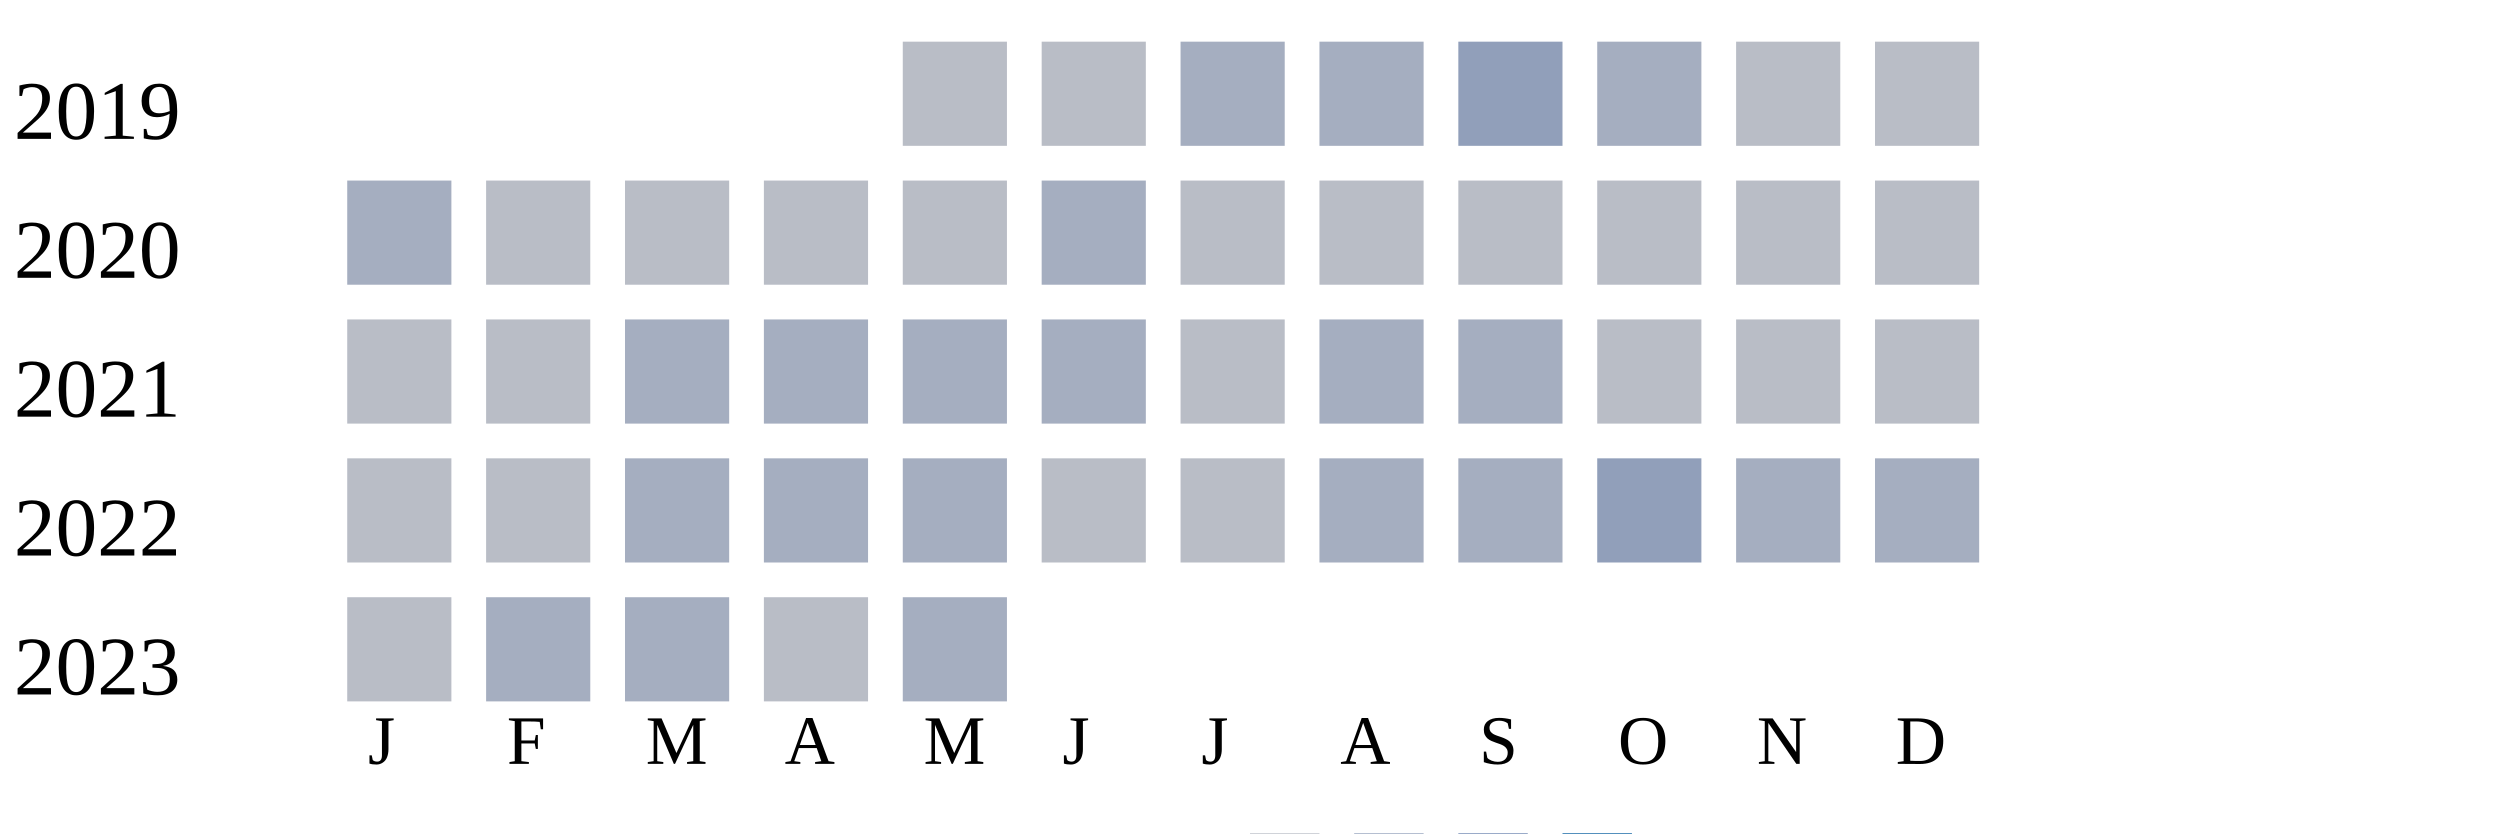
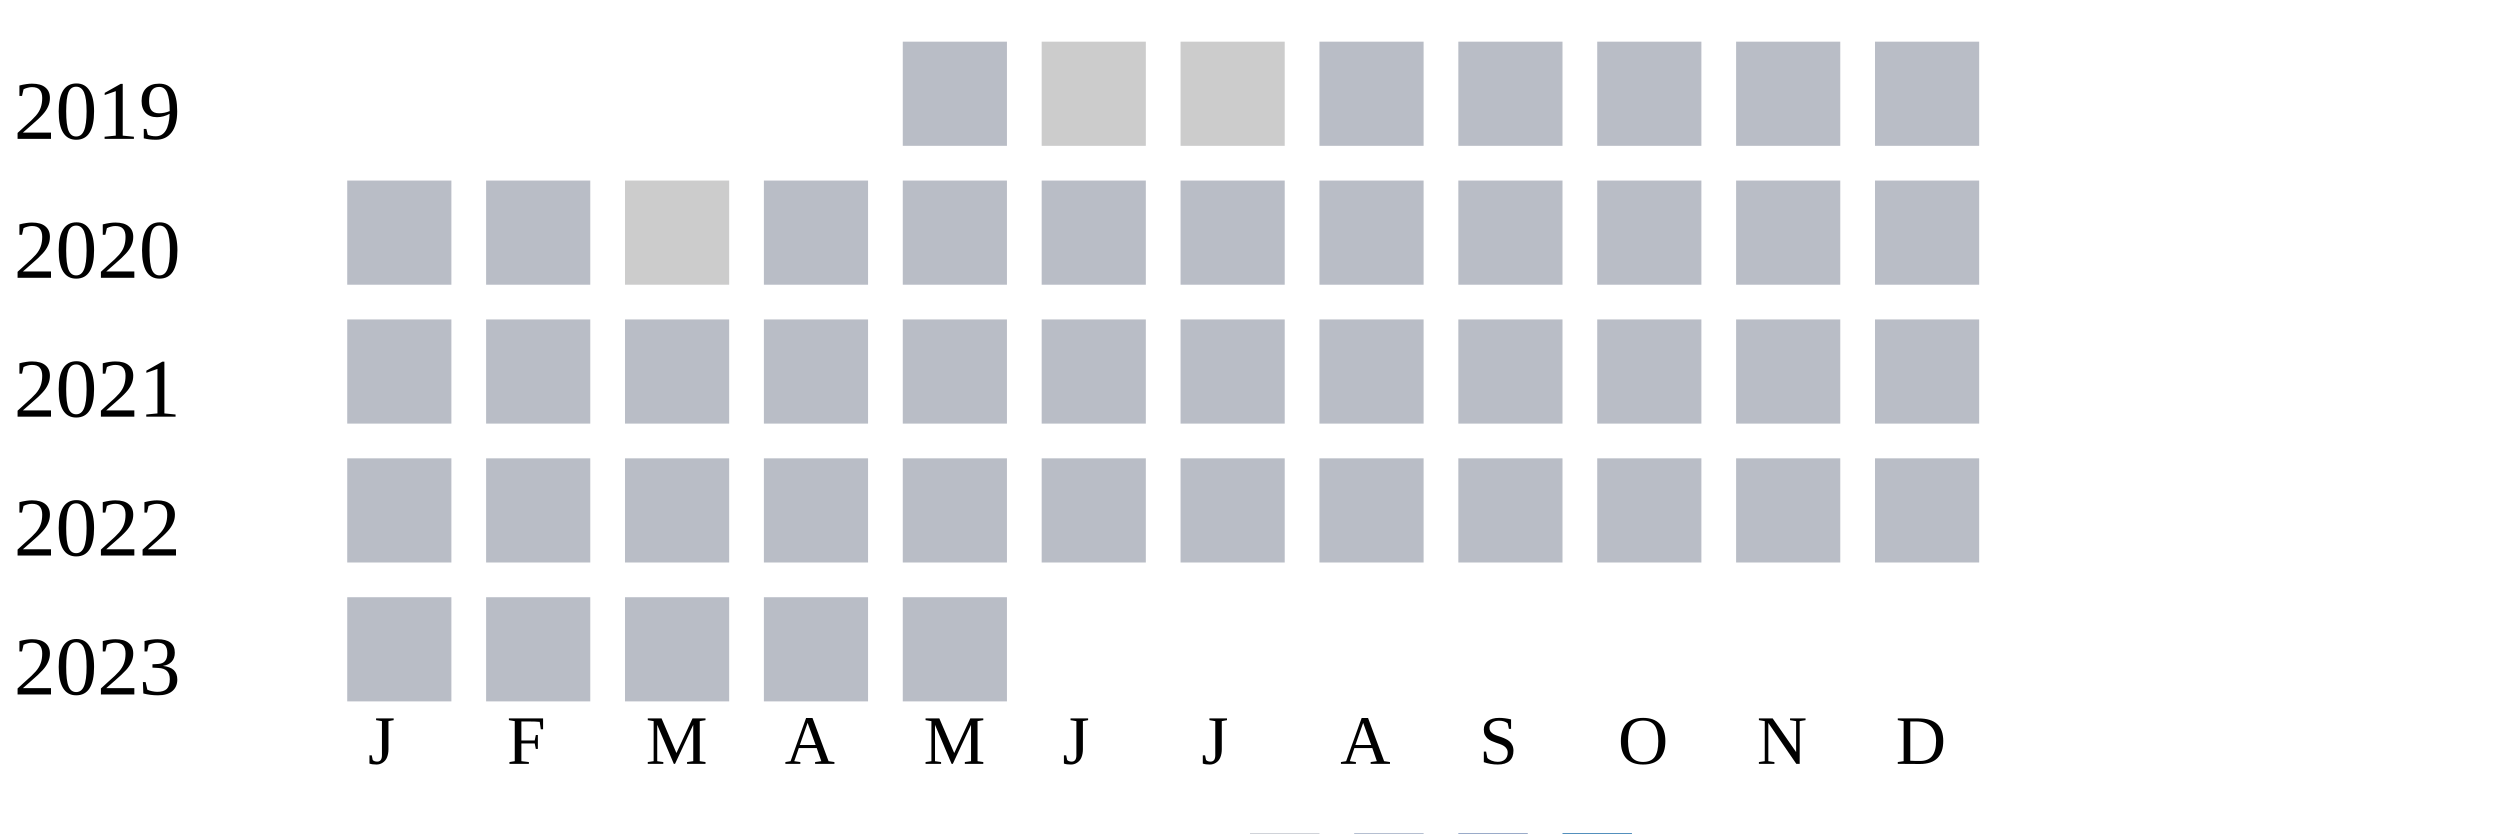
<svg xmlns="http://www.w3.org/2000/svg" width="360" height="120">
  <g transform="translate(0 0)">
    <text x="2" y="20">2019</text>
    <rect x="130" y="6" width="15" height="15" fill="#b9bdc6" />
-     <rect x="150" y="6" width="15" height="15" fill="#b9bdc6" />
-     <rect x="170" y="6" width="15" height="15" fill="#a5aec0" />
-     <rect x="190" y="6" width="15" height="15" fill="#a5aec0" />
-     <rect x="210" y="6" width="15" height="15" fill="#919fba" />
-     <rect x="230" y="6" width="15" height="15" fill="#a5aec0" />
+     <rect x="150" y="6" width="15" height="15" fill="#cccccc" />
+     <rect x="170" y="6" width="15" height="15" fill="#cccccc" />
+     <rect x="190" y="6" width="15" height="15" fill="#b9bdc6" />
+     <rect x="210" y="6" width="15" height="15" fill="#b9bdc6" />
+     <rect x="230" y="6" width="15" height="15" fill="#b9bdc6" />
    <rect x="250" y="6" width="15" height="15" fill="#b9bdc6" />
    <rect x="270" y="6" width="15" height="15" fill="#b9bdc6" />
  </g>
  <g transform="translate(0 20)">
    <text x="2" y="20">2020</text>
-     <rect x="50" y="6" width="15" height="15" fill="#a5aec0" />
+     <rect x="50" y="6" width="15" height="15" fill="#b9bdc6" />
    <rect x="70" y="6" width="15" height="15" fill="#b9bdc6" />
-     <rect x="90" y="6" width="15" height="15" fill="#b9bdc6" />
+     <rect x="90" y="6" width="15" height="15" fill="#cccccc" />
    <rect x="110" y="6" width="15" height="15" fill="#b9bdc6" />
    <rect x="130" y="6" width="15" height="15" fill="#b9bdc6" />
-     <rect x="150" y="6" width="15" height="15" fill="#a5aec0" />
+     <rect x="150" y="6" width="15" height="15" fill="#b9bdc6" />
    <rect x="170" y="6" width="15" height="15" fill="#b9bdc6" />
    <rect x="190" y="6" width="15" height="15" fill="#b9bdc6" />
    <rect x="210" y="6" width="15" height="15" fill="#b9bdc6" />
    <rect x="230" y="6" width="15" height="15" fill="#b9bdc6" />
    <rect x="250" y="6" width="15" height="15" fill="#b9bdc6" />
    <rect x="270" y="6" width="15" height="15" fill="#b9bdc6" />
  </g>
  <g transform="translate(0 40)">
    <text x="2" y="20">2021</text>
    <rect x="50" y="6" width="15" height="15" fill="#b9bdc6" />
    <rect x="70" y="6" width="15" height="15" fill="#b9bdc6" />
-     <rect x="90" y="6" width="15" height="15" fill="#a5aec0" />
-     <rect x="110" y="6" width="15" height="15" fill="#a5aec0" />
-     <rect x="130" y="6" width="15" height="15" fill="#a5aec0" />
-     <rect x="150" y="6" width="15" height="15" fill="#a5aec0" />
+     <rect x="90" y="6" width="15" height="15" fill="#b9bdc6" />
+     <rect x="110" y="6" width="15" height="15" fill="#b9bdc6" />
+     <rect x="130" y="6" width="15" height="15" fill="#b9bdc6" />
+     <rect x="150" y="6" width="15" height="15" fill="#b9bdc6" />
    <rect x="170" y="6" width="15" height="15" fill="#b9bdc6" />
-     <rect x="190" y="6" width="15" height="15" fill="#a5aec0" />
-     <rect x="210" y="6" width="15" height="15" fill="#a5aec0" />
+     <rect x="190" y="6" width="15" height="15" fill="#b9bdc6" />
+     <rect x="210" y="6" width="15" height="15" fill="#b9bdc6" />
    <rect x="230" y="6" width="15" height="15" fill="#b9bdc6" />
    <rect x="250" y="6" width="15" height="15" fill="#b9bdc6" />
    <rect x="270" y="6" width="15" height="15" fill="#b9bdc6" />
  </g>
  <g transform="translate(0 60)">
    <text x="2" y="20">2022</text>
    <rect x="50" y="6" width="15" height="15" fill="#b9bdc6" />
    <rect x="70" y="6" width="15" height="15" fill="#b9bdc6" />
-     <rect x="90" y="6" width="15" height="15" fill="#a5aec0" />
-     <rect x="110" y="6" width="15" height="15" fill="#a5aec0" />
-     <rect x="130" y="6" width="15" height="15" fill="#a5aec0" />
+     <rect x="90" y="6" width="15" height="15" fill="#b9bdc6" />
+     <rect x="110" y="6" width="15" height="15" fill="#b9bdc6" />
+     <rect x="130" y="6" width="15" height="15" fill="#b9bdc6" />
    <rect x="150" y="6" width="15" height="15" fill="#b9bdc6" />
    <rect x="170" y="6" width="15" height="15" fill="#b9bdc6" />
-     <rect x="190" y="6" width="15" height="15" fill="#a5aec0" />
-     <rect x="210" y="6" width="15" height="15" fill="#a5aec0" />
-     <rect x="230" y="6" width="15" height="15" fill="#919fba" />
-     <rect x="250" y="6" width="15" height="15" fill="#a5aec0" />
-     <rect x="270" y="6" width="15" height="15" fill="#a5aec0" />
+     <rect x="190" y="6" width="15" height="15" fill="#b9bdc6" />
+     <rect x="210" y="6" width="15" height="15" fill="#b9bdc6" />
+     <rect x="230" y="6" width="15" height="15" fill="#b9bdc6" />
+     <rect x="250" y="6" width="15" height="15" fill="#b9bdc6" />
+     <rect x="270" y="6" width="15" height="15" fill="#b9bdc6" />
  </g>
  <g transform="translate(0 80)">
    <text x="2" y="20">2023</text>
    <rect x="50" y="6" width="15" height="15" fill="#b9bdc6" />
-     <rect x="70" y="6" width="15" height="15" fill="#a5aec0" />
-     <rect x="90" y="6" width="15" height="15" fill="#a5aec0" />
+     <rect x="70" y="6" width="15" height="15" fill="#b9bdc6" />
+     <rect x="90" y="6" width="15" height="15" fill="#b9bdc6" />
    <rect x="110" y="6" width="15" height="15" fill="#b9bdc6" />
-     <rect x="130" y="6" width="15" height="15" fill="#a5aec0" />
+     <rect x="130" y="6" width="15" height="15" fill="#b9bdc6" />
  </g>
  <text style="font-size: 10px; text-align: center" x="53" y="110">J</text>
  <text style="font-size: 10px; text-align: center" x="73" y="110">F</text>
  <text style="font-size: 10px; text-align: center" x="93" y="110">M</text>
  <text style="font-size: 10px; text-align: center" x="113" y="110">A</text>
  <text style="font-size: 10px; text-align: center" x="133" y="110">M</text>
  <text style="font-size: 10px; text-align: center" x="153" y="110">J</text>
  <text style="font-size: 10px; text-align: center" x="173" y="110">J</text>
  <text style="font-size: 10px; text-align: center" x="193" y="110">A</text>
  <text style="font-size: 10px; text-align: center" x="213" y="110">S</text>
  <text style="font-size: 10px; text-align: center" x="233" y="110">O</text>
  <text style="font-size: 10px; text-align: center" x="253" y="110">N</text>
  <text style="font-size: 10px; text-align: center" x="273" y="110">D</text>
  <text style="font-size: 10px;" x="155" y="129">Less</text>
  <rect fill="#b9bdc6" width="10" height="10" x="180" y="120" />
  <rect fill="#919fba" width="10" height="10" x="195" y="120" />
  <rect fill="#6882ae" width="10" height="10" x="210" y="120" />
  <rect fill="#005a9c" width="10" height="10" x="225" y="120" />
  <text x="240" y="129" style="font-size: 10px;">More</text>
</svg>
